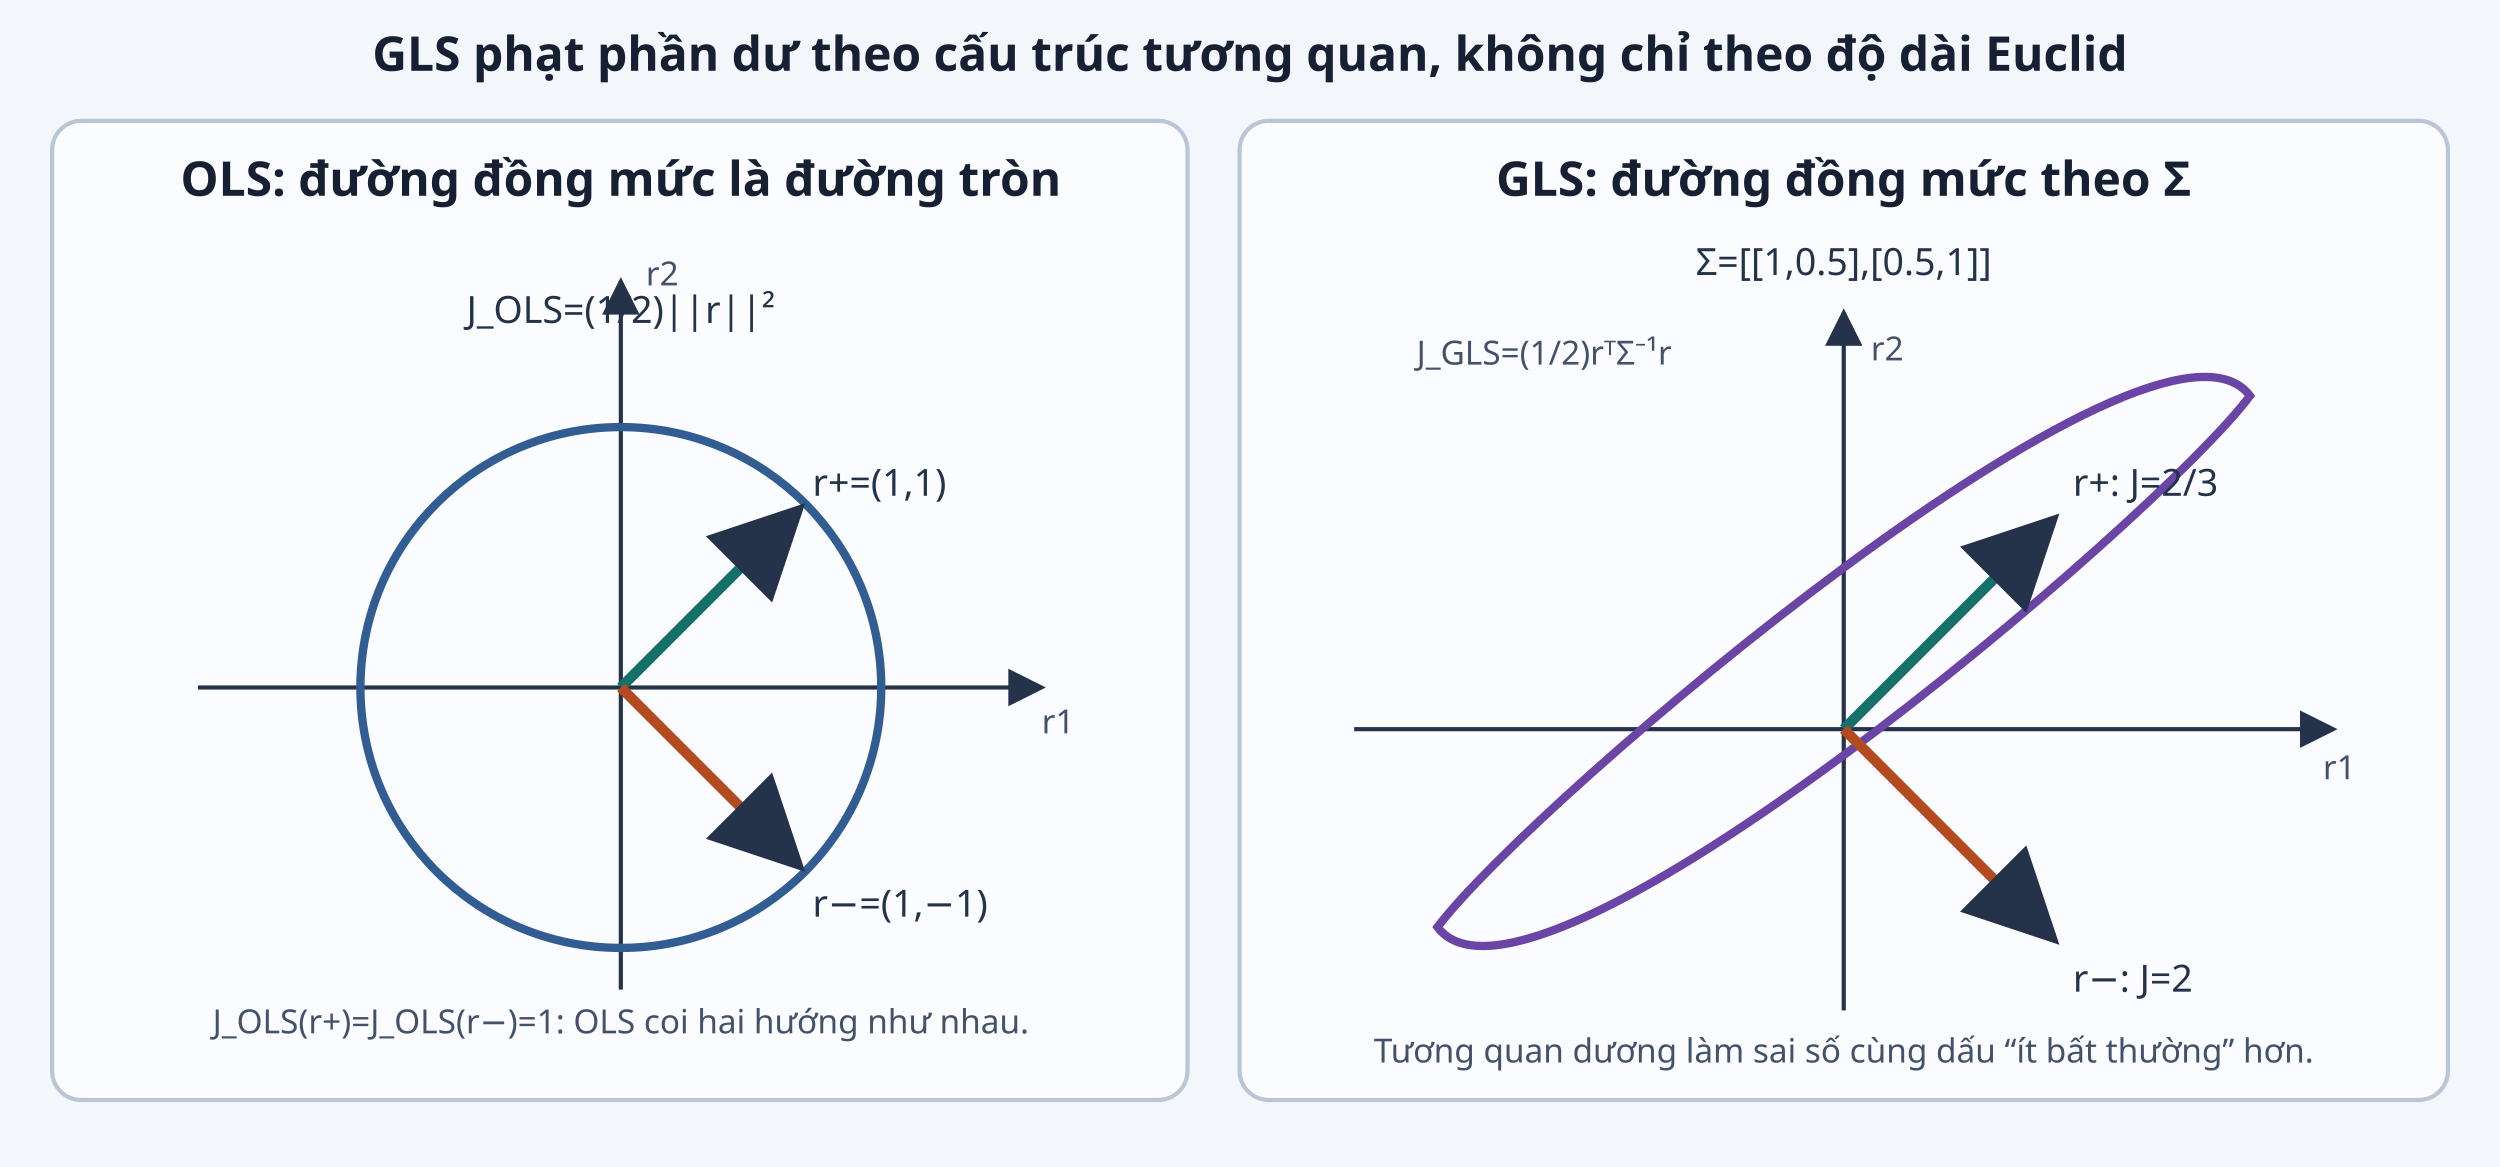
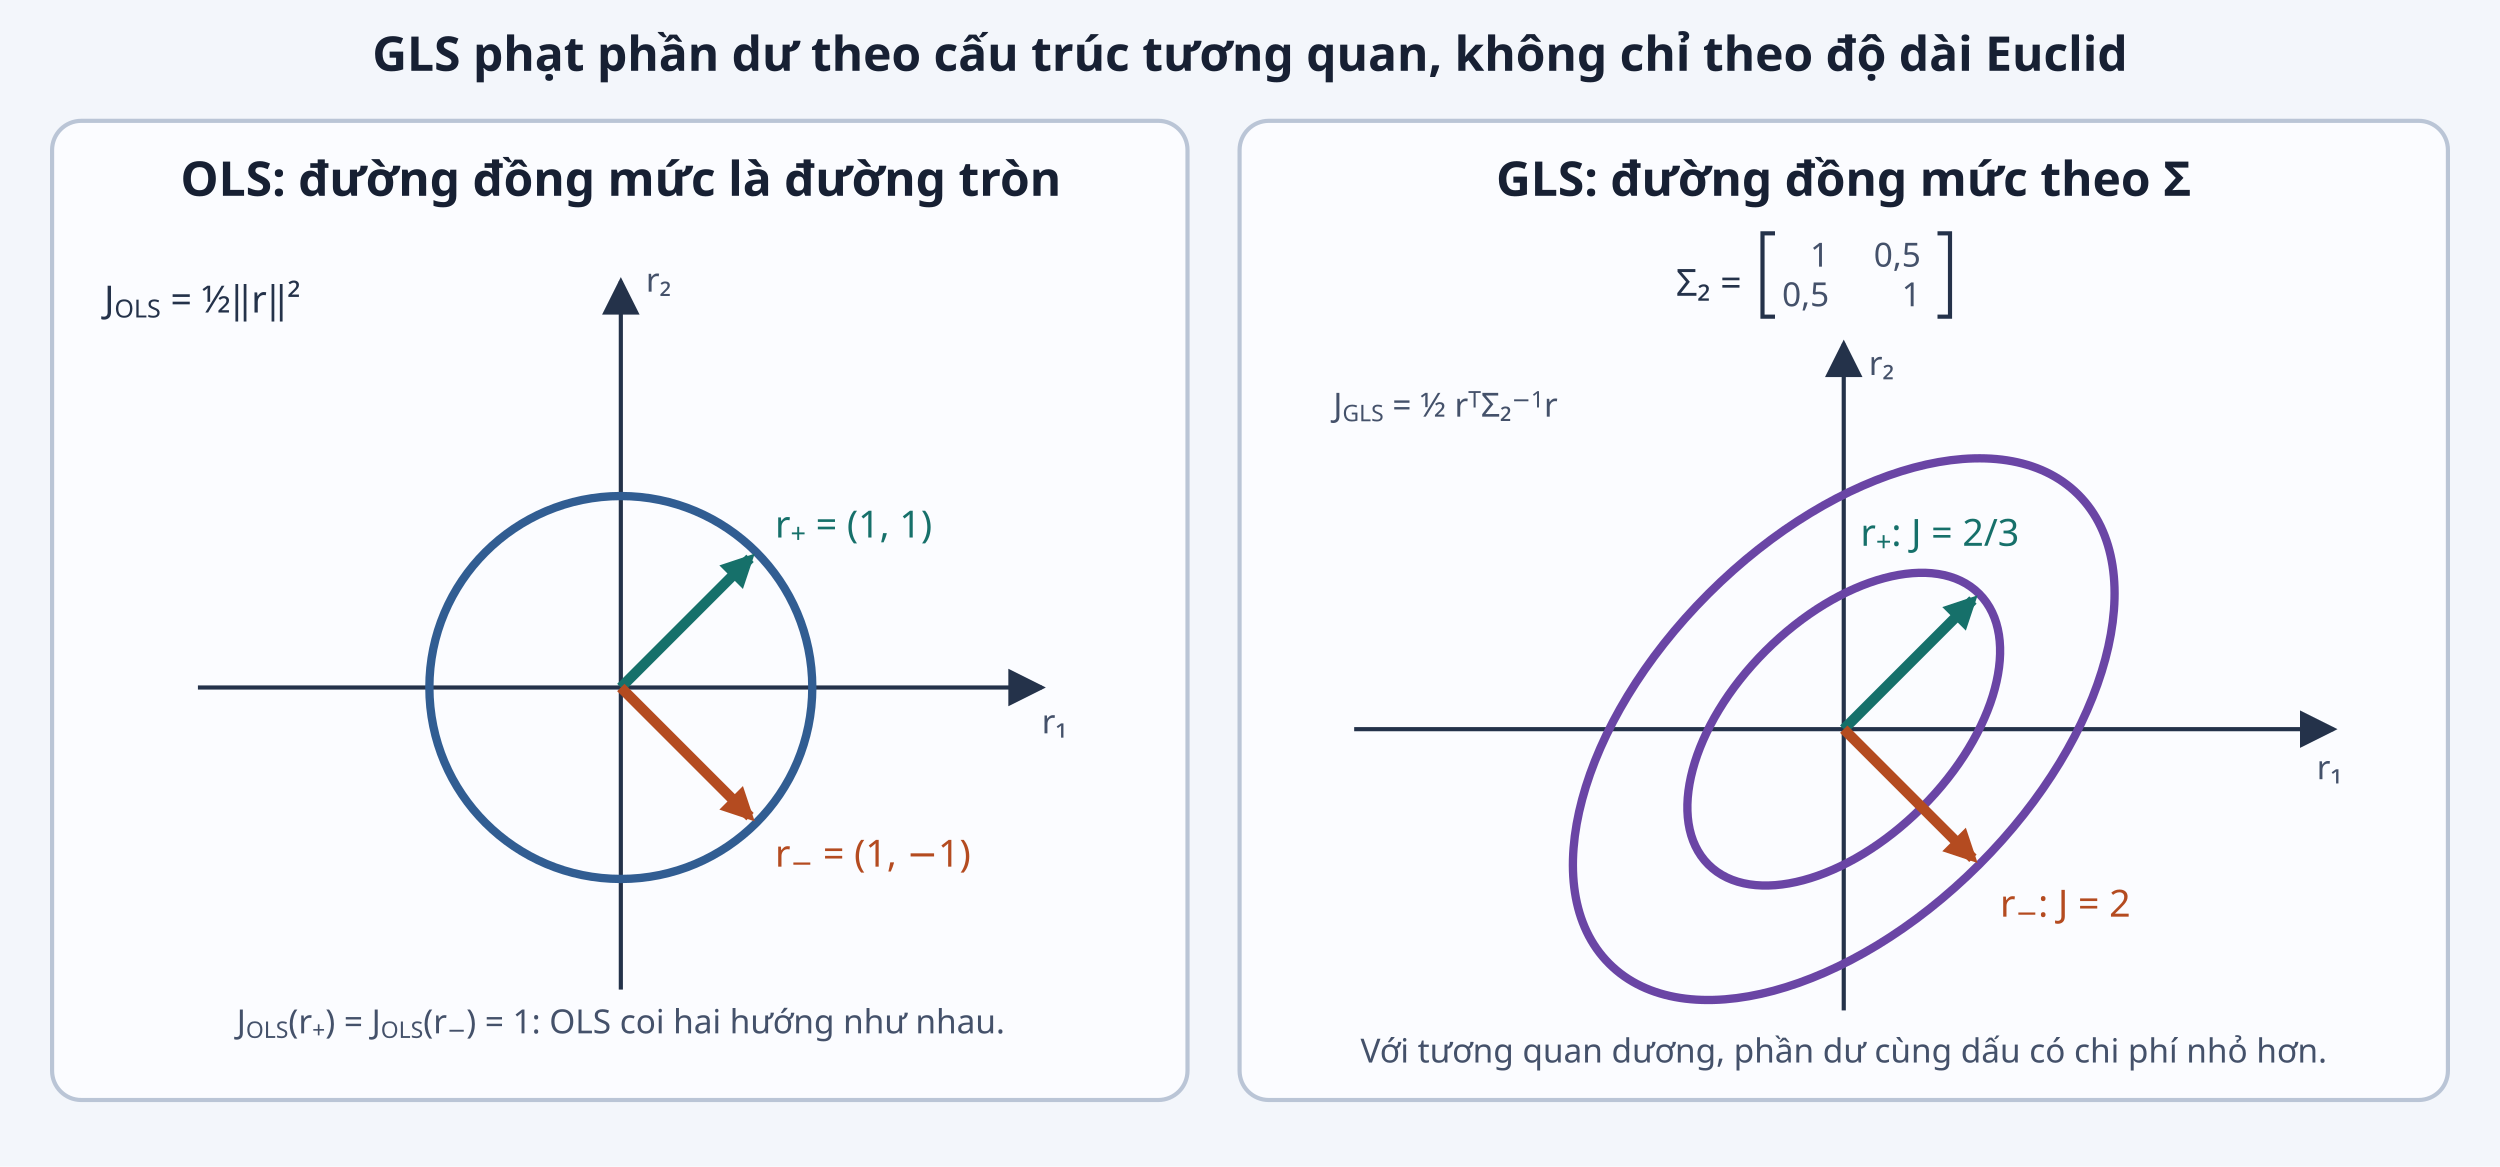
<svg xmlns="http://www.w3.org/2000/svg" viewBox="0 0 1200 560" role="img" aria-labelledby="title desc">
  <defs>
    <marker id="arrow" markerWidth="9" markerHeight="9" refX="8" refY="4.5" orient="auto">
      <path d="M0 0L9 4.5L0 9Z" fill="#24324a" />
    </marker>
-     <style>.panel{fill:#fbfcff;stroke:#bac5d6;stroke-width:2}.title{font-family:sans-serif;font-size:23px;font-weight:700;fill:#172033}.label{font-family:sans-serif;font-size:18px;fill:#24324a}.small{font-family:sans-serif;font-size:16px;fill:#44516a}.axis{stroke:#24324a;stroke-width:2;marker-end:url(#arrow)}.circle{fill:none;stroke:#315d92;stroke-width:4}.ellipse{fill:none;stroke:#6a45a5;stroke-width:4}.plus{stroke:#16706a;stroke-width:5;marker-end:url(#arrow)}.minus{stroke:#b44b20;stroke-width:5;marker-end:url(#arrow)}</style>
+     <marker id="arrowTeal" viewBox="0 0 10 10" markerUnits="userSpaceOnUse" markerWidth="16" markerHeight="16" refX="8" refY="5" orient="auto">
+       <path d="M0 0L10 5L0 10Z" fill="#16706a" />
+     </marker>
+     <marker id="arrowOrange" viewBox="0 0 10 10" markerUnits="userSpaceOnUse" markerWidth="16" markerHeight="16" refX="8" refY="5" orient="auto">
+       <path d="M0 0L10 5L0 10Z" fill="#b44b20" />
+     </marker>
+     <style>.panel{fill:#fbfcff;stroke:#bac5d6;stroke-width:2}.title{font-family:sans-serif;font-size:23px;font-weight:700;fill:#172033}.label{font-family:sans-serif;font-size:18px;fill:#24324a}.small{font-family:sans-serif;font-size:16px;fill:#44516a}.axis{stroke:#24324a;stroke-width:2;marker-end:url(#arrow)}.circle{fill:none;stroke:#315d92;stroke-width:4}.ellipse{fill:none;stroke:#6a45a5;stroke-width:4}.plus{stroke:#16706a;stroke-width:5;marker-end:url(#arrowTeal)}.minus{stroke:#b44b20;stroke-width:5;marker-end:url(#arrowOrange)}.c-teal{fill:#16706a}.c-orange{fill:#b44b20}</style>
  </defs>
  <rect width="1200" height="560" fill="#f3f6fb" />
  <text class="title" x="600" y="34" text-anchor="middle">GLS phạt phần dư theo cấu trúc tương quan, không chỉ theo độ dài Euclid</text>
  <rect class="panel" x="25" y="58" width="545" height="470" rx="14" />
  <text class="title" x="298" y="94" text-anchor="middle">OLS: đường đồng mức là đường tròn</text>
  <line class="axis" x1="95" y1="330" x2="500" y2="330" />
  <line class="axis" x1="298" y1="475" x2="298" y2="135" />
-   <text class="small" x="500" y="352">r1</text>
-   <text class="small" x="310" y="137">r2</text>
-   <circle class="circle" cx="298" cy="330" r="125" />
-   <line class="plus" x1="298" y1="330" x2="383" y2="245" />
-   <line class="minus" x1="298" y1="330" x2="383" y2="415" />
-   <text class="label" x="390" y="238">r+=(1,1)</text>
-   <text class="label" x="390" y="440">r−=(1,−1)</text>
-   <text class="label" x="298" y="155" text-anchor="middle">J_OLS=(1/2)||r||²</text>
-   <text class="small" x="298" y="496" text-anchor="middle">J_OLS(r+)=J_OLS(r−)=1: OLS coi hai hướng như nhau.</text>
+   <text class="small" x="500" y="352">r₁</text>
+   <text class="small" x="310" y="140">r₂</text>
+   <circle class="circle" cx="298" cy="330" r="91.9" />
+   <line class="plus" x1="298" y1="330" x2="360" y2="268" />
+   <line class="minus" x1="298" y1="330" x2="360" y2="392" />
+   <text class="label c-teal" x="372" y="258">r<tspan baseline-shift="sub" font-size="13">+</tspan> = (1, 1)</text>
+   <text class="label c-orange" x="372" y="416">r<tspan baseline-shift="sub" font-size="13">−</tspan> = (1, −1)</text>
+   <text class="label" x="50" y="150">J<tspan baseline-shift="sub" font-size="12">OLS</tspan> = ½‖r‖²</text>
+   <text class="small" x="298" y="496" text-anchor="middle">J<tspan baseline-shift="sub" font-size="11">OLS</tspan>(r<tspan baseline-shift="sub" font-size="11">+</tspan>) = J<tspan baseline-shift="sub" font-size="11">OLS</tspan>(r<tspan baseline-shift="sub" font-size="11">−</tspan>) = 1: OLS coi hai hướng như nhau.</text>
  <rect class="panel" x="595" y="58" width="580" height="470" rx="14" />
  <text class="title" x="885" y="94" text-anchor="middle">GLS: đường đồng mức theo Σ</text>
-   <text class="label" x="885" y="132" text-anchor="middle">Σ=[[1,0.5],[0.5,1]]</text>
+   <text class="label" x="836" y="142" text-anchor="end">Σ₂ =</text>
+   <path d="M852 112h-6v40h6M930 112h6v40h-6" fill="none" stroke="#24324a" stroke-width="2" />
+   <g class="small" text-anchor="end">
+     <text x="878" y="128">1</text>
+     <text x="922" y="128">0,5</text>
+     <text x="878" y="147">0,5</text>
+     <text x="922" y="147">1</text>
+   </g>
  <line class="axis" x1="650" y1="350" x2="1120" y2="350" />
-   <line class="axis" x1="885" y1="485" x2="885" y2="150" />
-   <text class="small" x="1115" y="374">r1</text>
-   <text class="small" x="898" y="173">r2</text>
-   <path class="ellipse" d="M690 445 C735 505 1035 250 1080 190 C1035 130 735 385 690 445 Z" />
-   <line class="plus" x1="885" y1="350" x2="985" y2="250" />
-   <line class="minus" x1="885" y1="350" x2="985" y2="450" />
-   <text class="label" x="995" y="238">r+: J=2/3</text>
-   <text class="label" x="995" y="476">r−: J=2</text>
-   <text class="small" x="680" y="175">J_GLS=(1/2)rᵀΣ⁻¹r</text>
-   <text class="small" x="885" y="510" text-anchor="middle">Tương quan dương làm sai số cùng dấu “ít bất thường” hơn.</text>
+   <line class="axis" x1="885" y1="485" x2="885" y2="165" />
+   <text class="small" x="1112" y="374">r₁</text>
+   <text class="small" x="897" y="180">r₂</text>
+   <g class="ellipse" transform="rotate(-45 885 350)">
+     <ellipse cx="885" cy="350" rx="159.2" ry="91.9" />
+     <ellipse cx="885" cy="350" rx="91.9" ry="53.1" />
+   </g>
+   <line class="plus" x1="885" y1="350" x2="947" y2="288" />
+   <line class="minus" x1="885" y1="350" x2="947" y2="412" />
+   <text class="label c-teal" x="893" y="262">r<tspan baseline-shift="sub" font-size="13">+</tspan>: J = 2/3</text>
+   <text class="label c-orange" x="960" y="440">r<tspan baseline-shift="sub" font-size="13">−</tspan>: J = 2</text>
+   <text class="small" x="640" y="200">J<tspan baseline-shift="sub" font-size="11">GLS</tspan> = ½ r<tspan baseline-shift="super" font-size="11">T</tspan>Σ₂<tspan baseline-shift="super" font-size="11">−1</tspan>r</text>
+   <text class="small" x="885" y="510" text-anchor="middle">Với tương quan dương, phần dư cùng dấu có chi phí nhỏ hơn.</text>
</svg>
